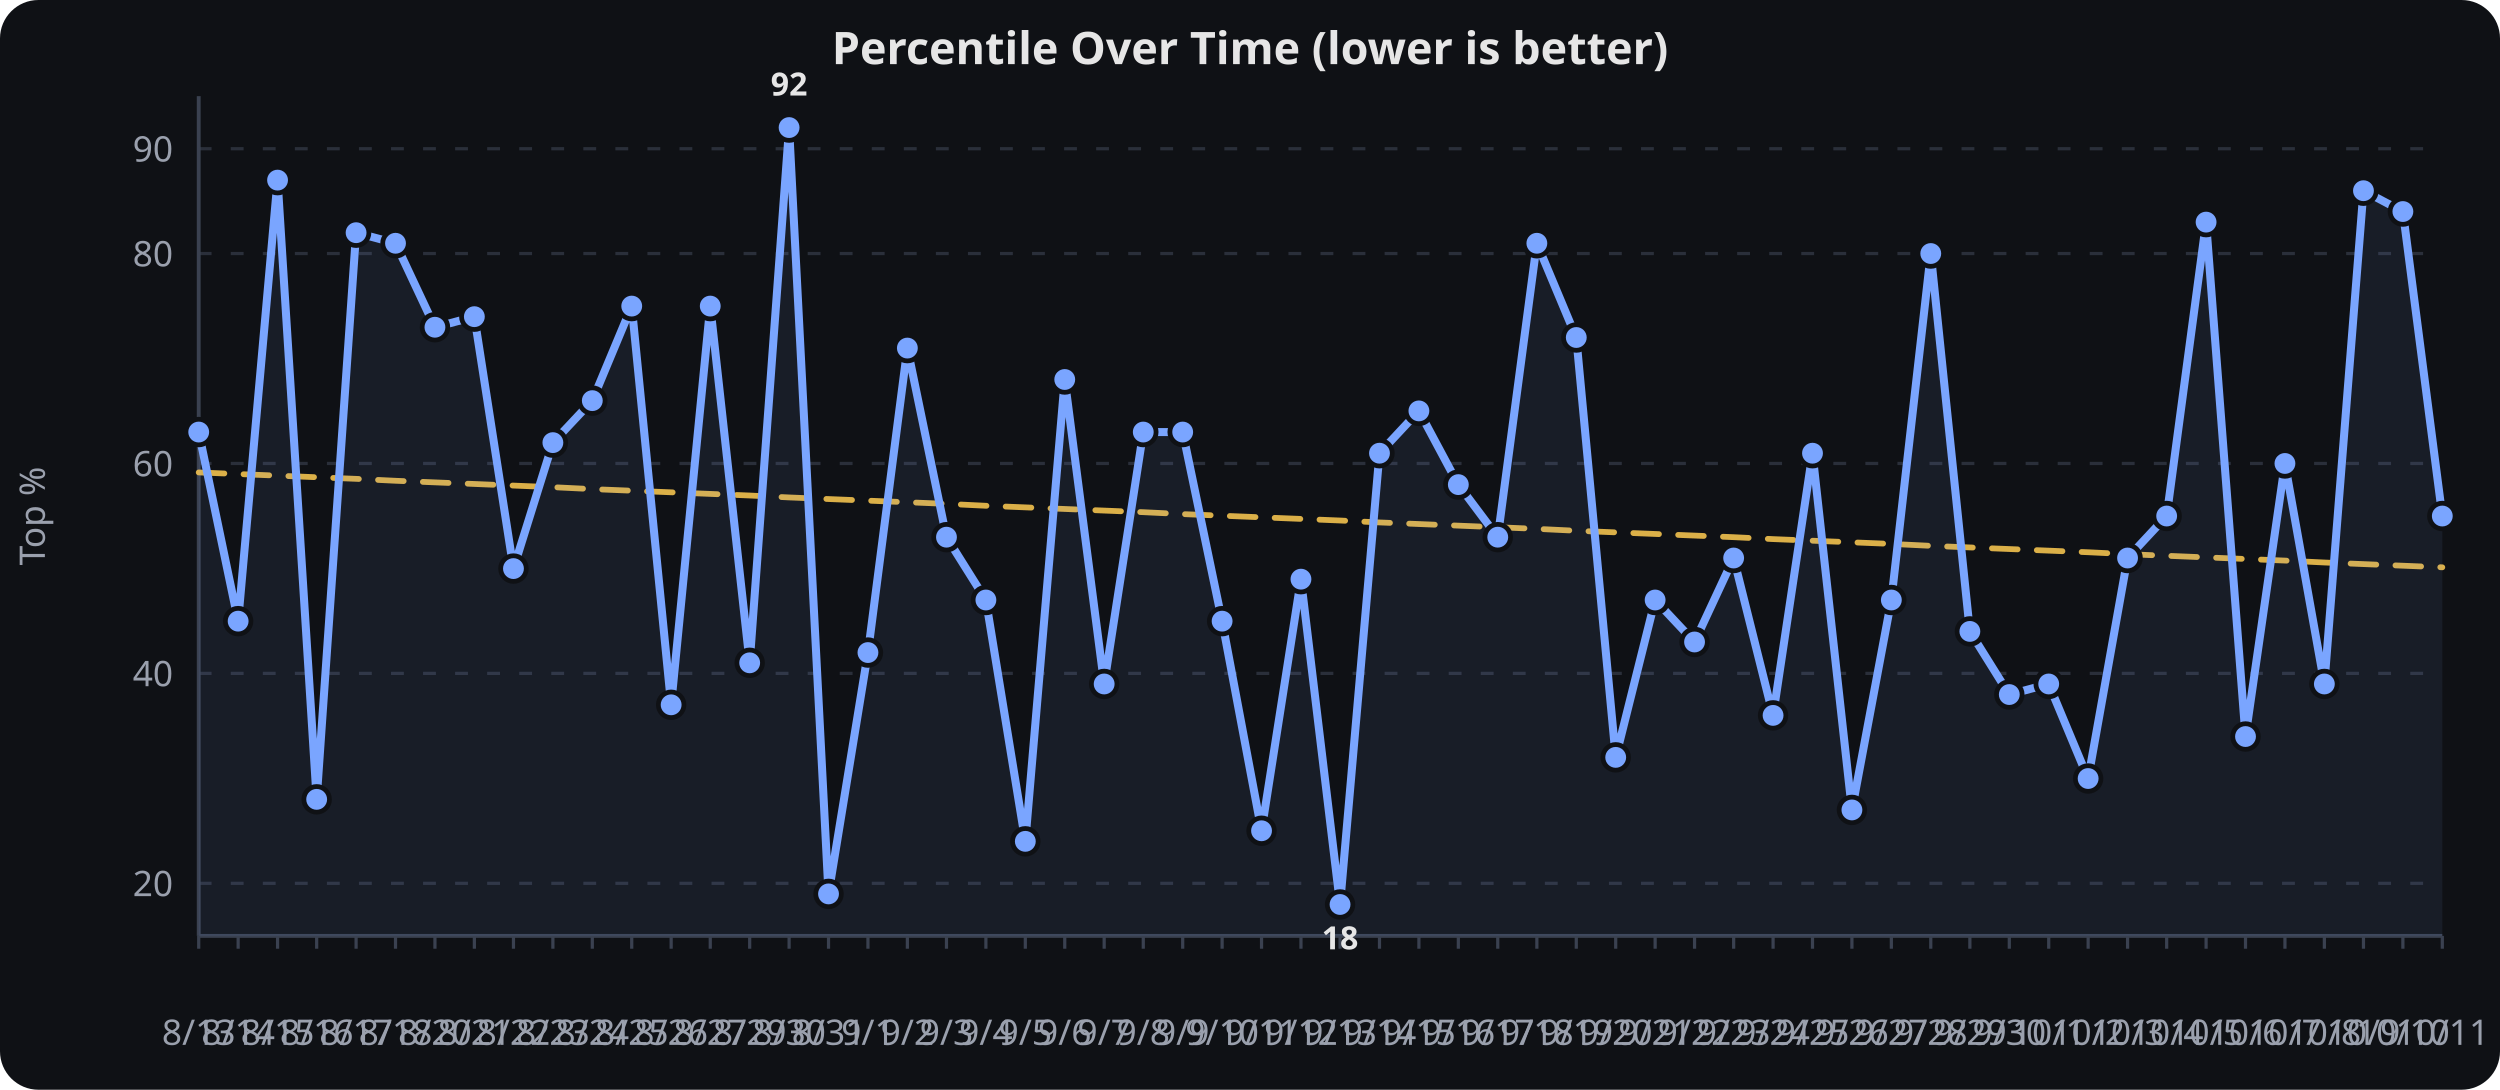
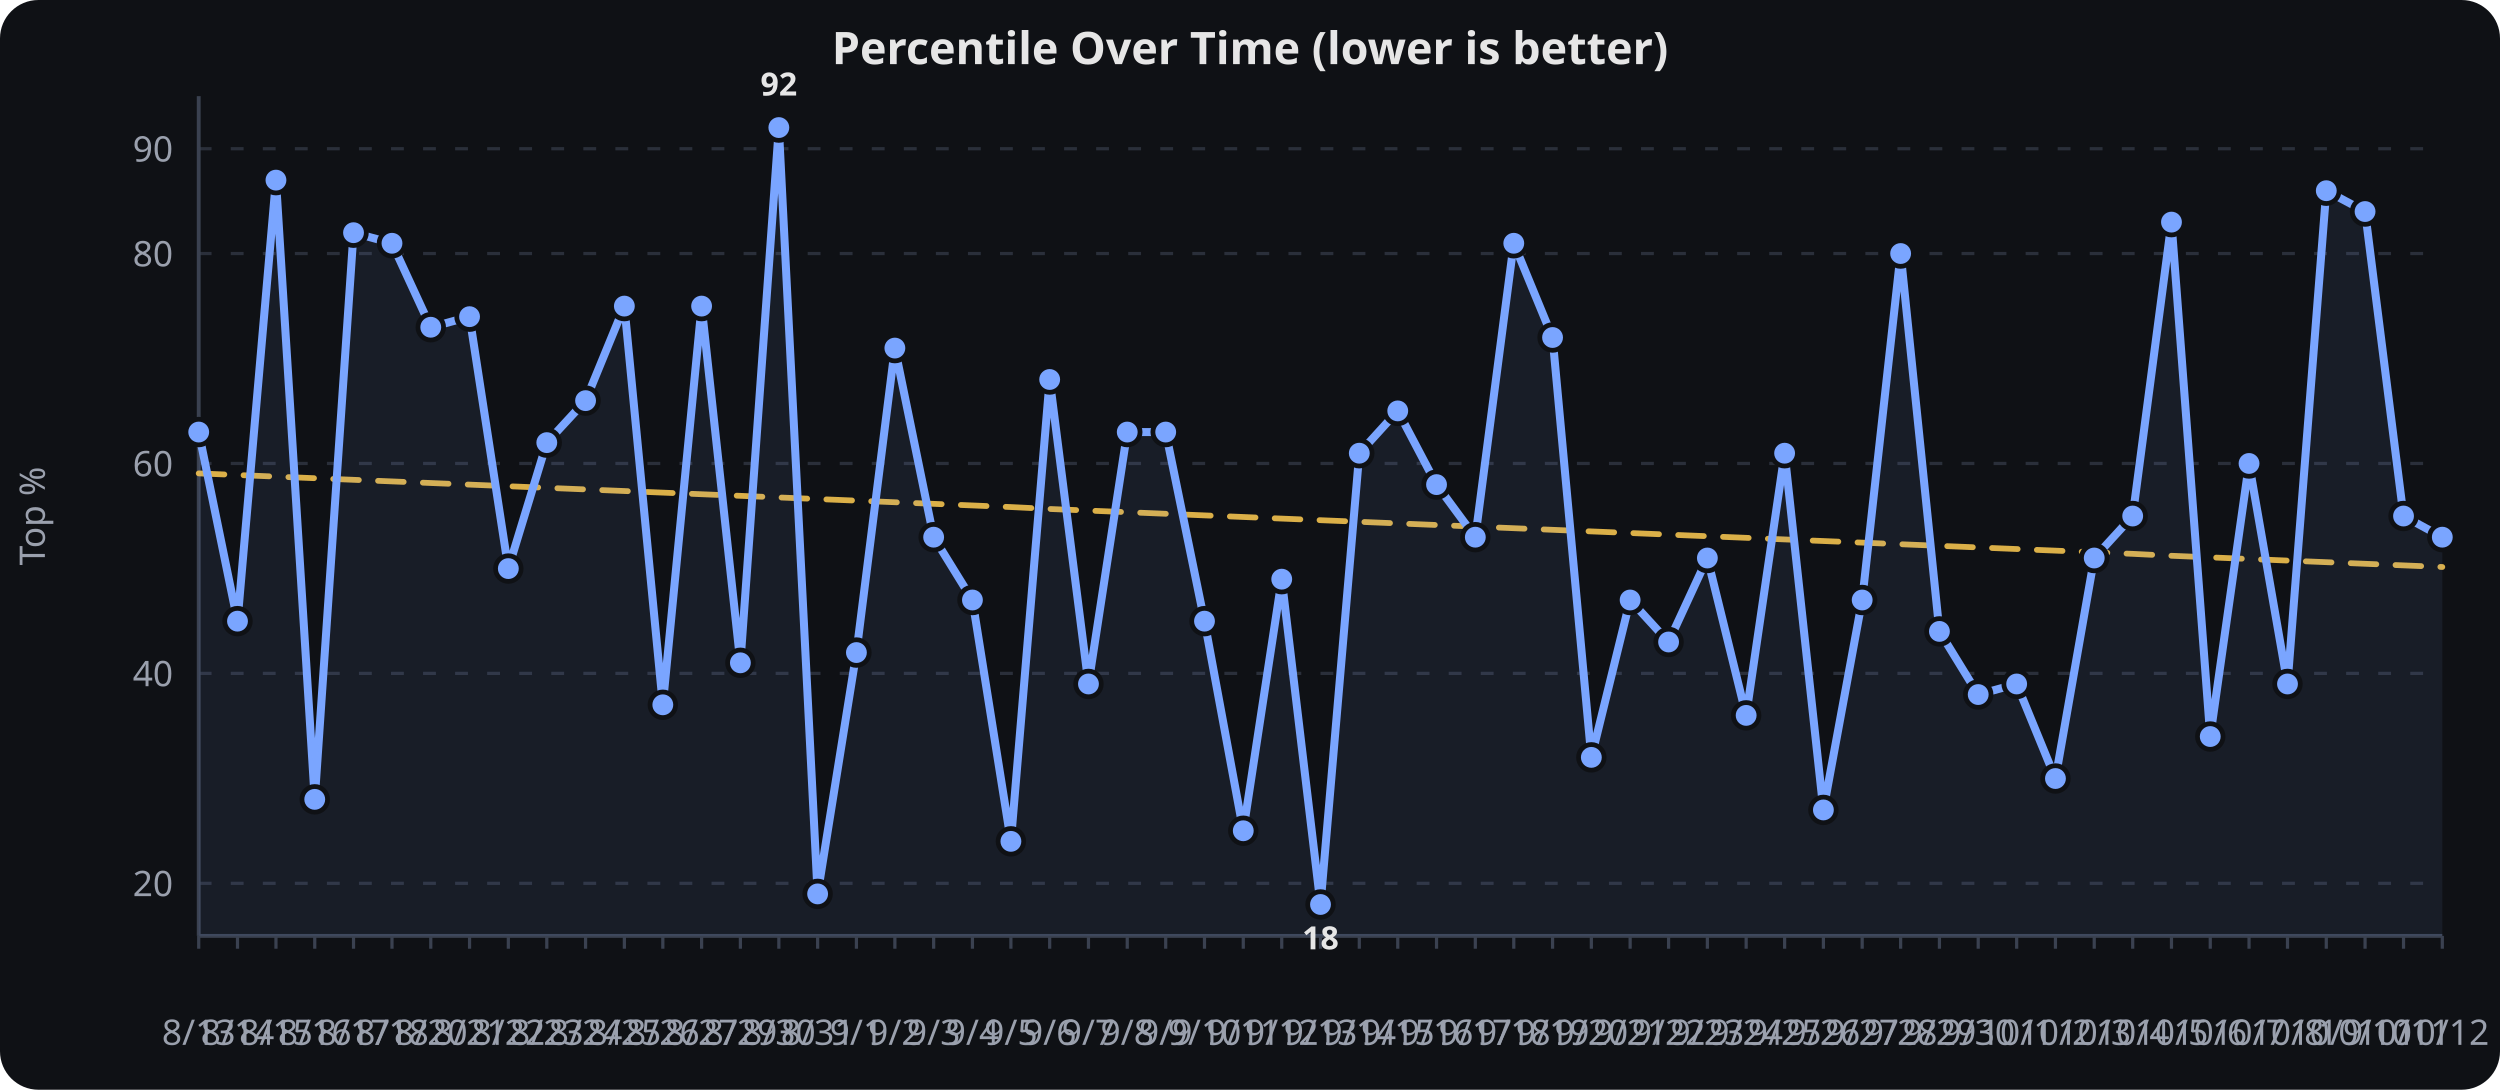
<svg xmlns="http://www.w3.org/2000/svg" viewBox="0 0 780 340" width="100%" height="340" role="img" aria-label="Percentile Over Time (lower is better)">
  <rect width="780" height="340" fill="#0f1115" rx="12" />
  <text x="390.0" y="20" text-anchor="middle" font-family="sans-serif" font-size="14" font-weight="600" fill="#e6e6e6">Percentile Over Time (lower is better)</text>
  <line x1="62" x2="762" y1="275.6" y2="275.6" stroke="#2a2f3a" stroke-width="1" stroke-dasharray="4 6" />
  <text x="54" y="279.6" text-anchor="end" font-family="sans-serif" font-size="11" fill="#9aa0ad">20</text>
  <line x1="62" x2="762" y1="210.1" y2="210.1" stroke="#2a2f3a" stroke-width="1" stroke-dasharray="4 6" />
  <text x="54" y="214.1" text-anchor="end" font-family="sans-serif" font-size="11" fill="#9aa0ad">40</text>
  <line x1="62" x2="762" y1="144.6" y2="144.6" stroke="#2a2f3a" stroke-width="1" stroke-dasharray="4 6" />
  <text x="54" y="148.6" text-anchor="end" font-family="sans-serif" font-size="11" fill="#9aa0ad">60</text>
  <line x1="62" x2="762" y1="79.1" y2="79.1" stroke="#2a2f3a" stroke-width="1" stroke-dasharray="4 6" />
  <text x="54" y="83.1" text-anchor="end" font-family="sans-serif" font-size="11" fill="#9aa0ad">80</text>
  <line x1="62" x2="762" y1="46.4" y2="46.4" stroke="#2a2f3a" stroke-width="1" stroke-dasharray="4 6" />
  <text x="54" y="50.4" text-anchor="end" font-family="sans-serif" font-size="11" fill="#9aa0ad">90</text>
  <line x1="62.0" x2="62.0" y1="292" y2="296" stroke="#3a4150" stroke-width="1" />
  <text x="62.0" y="326" text-anchor="middle" font-family="sans-serif" font-size="11" fill="#9aa0ad">8/13</text>
-   <line x1="74.3" x2="74.3" y1="292" y2="296" stroke="#3a4150" stroke-width="1" />
-   <text x="74.3" y="326" text-anchor="middle" font-family="sans-serif" font-size="11" fill="#9aa0ad">8/14</text>
-   <line x1="86.6" x2="86.6" y1="292" y2="296" stroke="#3a4150" stroke-width="1" />
-   <text x="86.6" y="326" text-anchor="middle" font-family="sans-serif" font-size="11" fill="#9aa0ad">8/15</text>
-   <line x1="98.8" x2="98.8" y1="292" y2="296" stroke="#3a4150" stroke-width="1" />
-   <text x="98.8" y="326" text-anchor="middle" font-family="sans-serif" font-size="11" fill="#9aa0ad">8/16</text>
-   <line x1="111.1" x2="111.1" y1="292" y2="296" stroke="#3a4150" stroke-width="1" />
-   <text x="111.1" y="326" text-anchor="middle" font-family="sans-serif" font-size="11" fill="#9aa0ad">8/17</text>
-   <line x1="123.4" x2="123.4" y1="292" y2="296" stroke="#3a4150" stroke-width="1" />
-   <text x="123.4" y="326" text-anchor="middle" font-family="sans-serif" font-size="11" fill="#9aa0ad">8/18</text>
-   <line x1="135.7" x2="135.7" y1="292" y2="296" stroke="#3a4150" stroke-width="1" />
-   <text x="135.7" y="326" text-anchor="middle" font-family="sans-serif" font-size="11" fill="#9aa0ad">8/20</text>
-   <line x1="148.0" x2="148.0" y1="292" y2="296" stroke="#3a4150" stroke-width="1" />
-   <text x="148.0" y="326" text-anchor="middle" font-family="sans-serif" font-size="11" fill="#9aa0ad">8/21</text>
-   <line x1="160.2" x2="160.2" y1="292" y2="296" stroke="#3a4150" stroke-width="1" />
-   <text x="160.2" y="326" text-anchor="middle" font-family="sans-serif" font-size="11" fill="#9aa0ad">8/22</text>
-   <line x1="172.5" x2="172.5" y1="292" y2="296" stroke="#3a4150" stroke-width="1" />
-   <text x="172.5" y="326" text-anchor="middle" font-family="sans-serif" font-size="11" fill="#9aa0ad">8/23</text>
-   <line x1="184.8" x2="184.8" y1="292" y2="296" stroke="#3a4150" stroke-width="1" />
-   <text x="184.8" y="326" text-anchor="middle" font-family="sans-serif" font-size="11" fill="#9aa0ad">8/24</text>
-   <line x1="197.1" x2="197.1" y1="292" y2="296" stroke="#3a4150" stroke-width="1" />
-   <text x="197.1" y="326" text-anchor="middle" font-family="sans-serif" font-size="11" fill="#9aa0ad">8/25</text>
-   <line x1="209.4" x2="209.4" y1="292" y2="296" stroke="#3a4150" stroke-width="1" />
-   <text x="209.4" y="326" text-anchor="middle" font-family="sans-serif" font-size="11" fill="#9aa0ad">8/26</text>
-   <line x1="221.6" x2="221.6" y1="292" y2="296" stroke="#3a4150" stroke-width="1" />
-   <text x="221.6" y="326" text-anchor="middle" font-family="sans-serif" font-size="11" fill="#9aa0ad">8/27</text>
-   <line x1="233.9" x2="233.9" y1="292" y2="296" stroke="#3a4150" stroke-width="1" />
-   <text x="233.9" y="326" text-anchor="middle" font-family="sans-serif" font-size="11" fill="#9aa0ad">8/29</text>
-   <line x1="246.2" x2="246.2" y1="292" y2="296" stroke="#3a4150" stroke-width="1" />
-   <text x="246.2" y="326" text-anchor="middle" font-family="sans-serif" font-size="11" fill="#9aa0ad">8/30</text>
-   <line x1="258.5" x2="258.5" y1="292" y2="296" stroke="#3a4150" stroke-width="1" />
-   <text x="258.5" y="326" text-anchor="middle" font-family="sans-serif" font-size="11" fill="#9aa0ad">8/31</text>
-   <line x1="270.8" x2="270.8" y1="292" y2="296" stroke="#3a4150" stroke-width="1" />
-   <text x="270.8" y="326" text-anchor="middle" font-family="sans-serif" font-size="11" fill="#9aa0ad">9/1</text>
-   <line x1="283.1" x2="283.1" y1="292" y2="296" stroke="#3a4150" stroke-width="1" />
-   <text x="283.1" y="326" text-anchor="middle" font-family="sans-serif" font-size="11" fill="#9aa0ad">9/2</text>
-   <line x1="295.3" x2="295.3" y1="292" y2="296" stroke="#3a4150" stroke-width="1" />
-   <text x="295.3" y="326" text-anchor="middle" font-family="sans-serif" font-size="11" fill="#9aa0ad">9/3</text>
-   <line x1="307.6" x2="307.6" y1="292" y2="296" stroke="#3a4150" stroke-width="1" />
-   <text x="307.6" y="326" text-anchor="middle" font-family="sans-serif" font-size="11" fill="#9aa0ad">9/4</text>
-   <line x1="319.9" x2="319.9" y1="292" y2="296" stroke="#3a4150" stroke-width="1" />
-   <text x="319.9" y="326" text-anchor="middle" font-family="sans-serif" font-size="11" fill="#9aa0ad">9/5</text>
-   <line x1="332.2" x2="332.2" y1="292" y2="296" stroke="#3a4150" stroke-width="1" />
-   <text x="332.2" y="326" text-anchor="middle" font-family="sans-serif" font-size="11" fill="#9aa0ad">9/6</text>
-   <line x1="344.5" x2="344.5" y1="292" y2="296" stroke="#3a4150" stroke-width="1" />
-   <text x="344.5" y="326" text-anchor="middle" font-family="sans-serif" font-size="11" fill="#9aa0ad">9/7</text>
-   <line x1="356.7" x2="356.7" y1="292" y2="296" stroke="#3a4150" stroke-width="1" />
-   <text x="356.7" y="326" text-anchor="middle" font-family="sans-serif" font-size="11" fill="#9aa0ad">9/8</text>
-   <line x1="369.0" x2="369.0" y1="292" y2="296" stroke="#3a4150" stroke-width="1" />
-   <text x="369.0" y="326" text-anchor="middle" font-family="sans-serif" font-size="11" fill="#9aa0ad">9/9</text>
-   <line x1="381.3" x2="381.3" y1="292" y2="296" stroke="#3a4150" stroke-width="1" />
-   <text x="381.3" y="326" text-anchor="middle" font-family="sans-serif" font-size="11" fill="#9aa0ad">9/10</text>
-   <line x1="393.6" x2="393.6" y1="292" y2="296" stroke="#3a4150" stroke-width="1" />
-   <text x="393.6" y="326" text-anchor="middle" font-family="sans-serif" font-size="11" fill="#9aa0ad">9/11</text>
-   <line x1="405.9" x2="405.9" y1="292" y2="296" stroke="#3a4150" stroke-width="1" />
-   <text x="405.9" y="326" text-anchor="middle" font-family="sans-serif" font-size="11" fill="#9aa0ad">9/12</text>
-   <line x1="418.1" x2="418.1" y1="292" y2="296" stroke="#3a4150" stroke-width="1" />
-   <text x="418.1" y="326" text-anchor="middle" font-family="sans-serif" font-size="11" fill="#9aa0ad">9/13</text>
-   <line x1="430.4" x2="430.4" y1="292" y2="296" stroke="#3a4150" stroke-width="1" />
-   <text x="430.4" y="326" text-anchor="middle" font-family="sans-serif" font-size="11" fill="#9aa0ad">9/14</text>
-   <line x1="442.7" x2="442.7" y1="292" y2="296" stroke="#3a4150" stroke-width="1" />
-   <text x="442.7" y="326" text-anchor="middle" font-family="sans-serif" font-size="11" fill="#9aa0ad">9/15</text>
-   <line x1="455.0" x2="455.0" y1="292" y2="296" stroke="#3a4150" stroke-width="1" />
-   <text x="455.0" y="326" text-anchor="middle" font-family="sans-serif" font-size="11" fill="#9aa0ad">9/16</text>
-   <line x1="467.3" x2="467.3" y1="292" y2="296" stroke="#3a4150" stroke-width="1" />
-   <text x="467.3" y="326" text-anchor="middle" font-family="sans-serif" font-size="11" fill="#9aa0ad">9/17</text>
-   <line x1="479.5" x2="479.5" y1="292" y2="296" stroke="#3a4150" stroke-width="1" />
-   <text x="479.5" y="326" text-anchor="middle" font-family="sans-serif" font-size="11" fill="#9aa0ad">9/18</text>
-   <line x1="491.8" x2="491.8" y1="292" y2="296" stroke="#3a4150" stroke-width="1" />
-   <text x="491.8" y="326" text-anchor="middle" font-family="sans-serif" font-size="11" fill="#9aa0ad">9/19</text>
-   <line x1="504.1" x2="504.1" y1="292" y2="296" stroke="#3a4150" stroke-width="1" />
-   <text x="504.1" y="326" text-anchor="middle" font-family="sans-serif" font-size="11" fill="#9aa0ad">9/20</text>
-   <line x1="516.4" x2="516.4" y1="292" y2="296" stroke="#3a4150" stroke-width="1" />
-   <text x="516.4" y="326" text-anchor="middle" font-family="sans-serif" font-size="11" fill="#9aa0ad">9/21</text>
-   <line x1="528.7" x2="528.7" y1="292" y2="296" stroke="#3a4150" stroke-width="1" />
-   <text x="528.7" y="326" text-anchor="middle" font-family="sans-serif" font-size="11" fill="#9aa0ad">9/22</text>
-   <line x1="540.9" x2="540.9" y1="292" y2="296" stroke="#3a4150" stroke-width="1" />
-   <text x="540.9" y="326" text-anchor="middle" font-family="sans-serif" font-size="11" fill="#9aa0ad">9/23</text>
-   <line x1="553.2" x2="553.2" y1="292" y2="296" stroke="#3a4150" stroke-width="1" />
-   <text x="553.2" y="326" text-anchor="middle" font-family="sans-serif" font-size="11" fill="#9aa0ad">9/24</text>
-   <line x1="565.5" x2="565.5" y1="292" y2="296" stroke="#3a4150" stroke-width="1" />
-   <text x="565.5" y="326" text-anchor="middle" font-family="sans-serif" font-size="11" fill="#9aa0ad">9/25</text>
-   <line x1="577.8" x2="577.8" y1="292" y2="296" stroke="#3a4150" stroke-width="1" />
-   <text x="577.8" y="326" text-anchor="middle" font-family="sans-serif" font-size="11" fill="#9aa0ad">9/26</text>
-   <line x1="590.1" x2="590.1" y1="292" y2="296" stroke="#3a4150" stroke-width="1" />
-   <text x="590.1" y="326" text-anchor="middle" font-family="sans-serif" font-size="11" fill="#9aa0ad">9/27</text>
-   <line x1="602.4" x2="602.4" y1="292" y2="296" stroke="#3a4150" stroke-width="1" />
-   <text x="602.4" y="326" text-anchor="middle" font-family="sans-serif" font-size="11" fill="#9aa0ad">9/28</text>
-   <line x1="614.6" x2="614.6" y1="292" y2="296" stroke="#3a4150" stroke-width="1" />
-   <text x="614.6" y="326" text-anchor="middle" font-family="sans-serif" font-size="11" fill="#9aa0ad">9/29</text>
-   <line x1="626.9" x2="626.9" y1="292" y2="296" stroke="#3a4150" stroke-width="1" />
-   <text x="626.9" y="326" text-anchor="middle" font-family="sans-serif" font-size="11" fill="#9aa0ad">9/30</text>
-   <line x1="639.2" x2="639.2" y1="292" y2="296" stroke="#3a4150" stroke-width="1" />
-   <text x="639.2" y="326" text-anchor="middle" font-family="sans-serif" font-size="11" fill="#9aa0ad">10/1</text>
-   <line x1="651.5" x2="651.5" y1="292" y2="296" stroke="#3a4150" stroke-width="1" />
-   <text x="651.5" y="326" text-anchor="middle" font-family="sans-serif" font-size="11" fill="#9aa0ad">10/2</text>
-   <line x1="663.8" x2="663.8" y1="292" y2="296" stroke="#3a4150" stroke-width="1" />
-   <text x="663.8" y="326" text-anchor="middle" font-family="sans-serif" font-size="11" fill="#9aa0ad">10/3</text>
-   <line x1="676.0" x2="676.0" y1="292" y2="296" stroke="#3a4150" stroke-width="1" />
-   <text x="676.0" y="326" text-anchor="middle" font-family="sans-serif" font-size="11" fill="#9aa0ad">10/4</text>
-   <line x1="688.3" x2="688.3" y1="292" y2="296" stroke="#3a4150" stroke-width="1" />
-   <text x="688.3" y="326" text-anchor="middle" font-family="sans-serif" font-size="11" fill="#9aa0ad">10/5</text>
-   <line x1="700.6" x2="700.6" y1="292" y2="296" stroke="#3a4150" stroke-width="1" />
-   <text x="700.6" y="326" text-anchor="middle" font-family="sans-serif" font-size="11" fill="#9aa0ad">10/6</text>
-   <line x1="712.9" x2="712.9" y1="292" y2="296" stroke="#3a4150" stroke-width="1" />
-   <text x="712.9" y="326" text-anchor="middle" font-family="sans-serif" font-size="11" fill="#9aa0ad">10/7</text>
-   <line x1="725.2" x2="725.2" y1="292" y2="296" stroke="#3a4150" stroke-width="1" />
-   <text x="725.2" y="326" text-anchor="middle" font-family="sans-serif" font-size="11" fill="#9aa0ad">10/8</text>
-   <line x1="737.4" x2="737.4" y1="292" y2="296" stroke="#3a4150" stroke-width="1" />
-   <text x="737.4" y="326" text-anchor="middle" font-family="sans-serif" font-size="11" fill="#9aa0ad">10/9</text>
-   <line x1="749.7" x2="749.7" y1="292" y2="296" stroke="#3a4150" stroke-width="1" />
-   <text x="749.7" y="326" text-anchor="middle" font-family="sans-serif" font-size="11" fill="#9aa0ad">10/10</text>
+   <line x1="74.1" x2="74.1" y1="292" y2="296" stroke="#3a4150" stroke-width="1" />
+   <text x="74.1" y="326" text-anchor="middle" font-family="sans-serif" font-size="11" fill="#9aa0ad">8/14</text>
+   <line x1="86.1" x2="86.1" y1="292" y2="296" stroke="#3a4150" stroke-width="1" />
+   <text x="86.1" y="326" text-anchor="middle" font-family="sans-serif" font-size="11" fill="#9aa0ad">8/15</text>
+   <line x1="98.2" x2="98.2" y1="292" y2="296" stroke="#3a4150" stroke-width="1" />
+   <text x="98.2" y="326" text-anchor="middle" font-family="sans-serif" font-size="11" fill="#9aa0ad">8/16</text>
+   <line x1="110.3" x2="110.3" y1="292" y2="296" stroke="#3a4150" stroke-width="1" />
+   <text x="110.3" y="326" text-anchor="middle" font-family="sans-serif" font-size="11" fill="#9aa0ad">8/17</text>
+   <line x1="122.3" x2="122.3" y1="292" y2="296" stroke="#3a4150" stroke-width="1" />
+   <text x="122.3" y="326" text-anchor="middle" font-family="sans-serif" font-size="11" fill="#9aa0ad">8/18</text>
+   <line x1="134.4" x2="134.4" y1="292" y2="296" stroke="#3a4150" stroke-width="1" />
+   <text x="134.4" y="326" text-anchor="middle" font-family="sans-serif" font-size="11" fill="#9aa0ad">8/20</text>
+   <line x1="146.5" x2="146.5" y1="292" y2="296" stroke="#3a4150" stroke-width="1" />
+   <text x="146.5" y="326" text-anchor="middle" font-family="sans-serif" font-size="11" fill="#9aa0ad">8/21</text>
+   <line x1="158.6" x2="158.6" y1="292" y2="296" stroke="#3a4150" stroke-width="1" />
+   <text x="158.6" y="326" text-anchor="middle" font-family="sans-serif" font-size="11" fill="#9aa0ad">8/22</text>
+   <line x1="170.6" x2="170.6" y1="292" y2="296" stroke="#3a4150" stroke-width="1" />
+   <text x="170.6" y="326" text-anchor="middle" font-family="sans-serif" font-size="11" fill="#9aa0ad">8/23</text>
+   <line x1="182.7" x2="182.7" y1="292" y2="296" stroke="#3a4150" stroke-width="1" />
+   <text x="182.7" y="326" text-anchor="middle" font-family="sans-serif" font-size="11" fill="#9aa0ad">8/24</text>
+   <line x1="194.8" x2="194.8" y1="292" y2="296" stroke="#3a4150" stroke-width="1" />
+   <text x="194.8" y="326" text-anchor="middle" font-family="sans-serif" font-size="11" fill="#9aa0ad">8/25</text>
+   <line x1="206.8" x2="206.8" y1="292" y2="296" stroke="#3a4150" stroke-width="1" />
+   <text x="206.8" y="326" text-anchor="middle" font-family="sans-serif" font-size="11" fill="#9aa0ad">8/26</text>
+   <line x1="218.9" x2="218.9" y1="292" y2="296" stroke="#3a4150" stroke-width="1" />
+   <text x="218.9" y="326" text-anchor="middle" font-family="sans-serif" font-size="11" fill="#9aa0ad">8/27</text>
+   <line x1="231.0" x2="231.0" y1="292" y2="296" stroke="#3a4150" stroke-width="1" />
+   <text x="231.0" y="326" text-anchor="middle" font-family="sans-serif" font-size="11" fill="#9aa0ad">8/29</text>
+   <line x1="243.0" x2="243.0" y1="292" y2="296" stroke="#3a4150" stroke-width="1" />
+   <text x="243.0" y="326" text-anchor="middle" font-family="sans-serif" font-size="11" fill="#9aa0ad">8/30</text>
+   <line x1="255.1" x2="255.1" y1="292" y2="296" stroke="#3a4150" stroke-width="1" />
+   <text x="255.1" y="326" text-anchor="middle" font-family="sans-serif" font-size="11" fill="#9aa0ad">8/31</text>
+   <line x1="267.2" x2="267.2" y1="292" y2="296" stroke="#3a4150" stroke-width="1" />
+   <text x="267.2" y="326" text-anchor="middle" font-family="sans-serif" font-size="11" fill="#9aa0ad">9/1</text>
+   <line x1="279.2" x2="279.2" y1="292" y2="296" stroke="#3a4150" stroke-width="1" />
+   <text x="279.2" y="326" text-anchor="middle" font-family="sans-serif" font-size="11" fill="#9aa0ad">9/2</text>
+   <line x1="291.3" x2="291.3" y1="292" y2="296" stroke="#3a4150" stroke-width="1" />
+   <text x="291.3" y="326" text-anchor="middle" font-family="sans-serif" font-size="11" fill="#9aa0ad">9/3</text>
+   <line x1="303.4" x2="303.4" y1="292" y2="296" stroke="#3a4150" stroke-width="1" />
+   <text x="303.4" y="326" text-anchor="middle" font-family="sans-serif" font-size="11" fill="#9aa0ad">9/4</text>
+   <line x1="315.4" x2="315.4" y1="292" y2="296" stroke="#3a4150" stroke-width="1" />
+   <text x="315.4" y="326" text-anchor="middle" font-family="sans-serif" font-size="11" fill="#9aa0ad">9/5</text>
+   <line x1="327.5" x2="327.5" y1="292" y2="296" stroke="#3a4150" stroke-width="1" />
+   <text x="327.5" y="326" text-anchor="middle" font-family="sans-serif" font-size="11" fill="#9aa0ad">9/6</text>
+   <line x1="339.6" x2="339.6" y1="292" y2="296" stroke="#3a4150" stroke-width="1" />
+   <text x="339.6" y="326" text-anchor="middle" font-family="sans-serif" font-size="11" fill="#9aa0ad">9/7</text>
+   <line x1="351.7" x2="351.7" y1="292" y2="296" stroke="#3a4150" stroke-width="1" />
+   <text x="351.7" y="326" text-anchor="middle" font-family="sans-serif" font-size="11" fill="#9aa0ad">9/8</text>
+   <line x1="363.7" x2="363.7" y1="292" y2="296" stroke="#3a4150" stroke-width="1" />
+   <text x="363.7" y="326" text-anchor="middle" font-family="sans-serif" font-size="11" fill="#9aa0ad">9/9</text>
+   <line x1="375.8" x2="375.8" y1="292" y2="296" stroke="#3a4150" stroke-width="1" />
+   <text x="375.8" y="326" text-anchor="middle" font-family="sans-serif" font-size="11" fill="#9aa0ad">9/10</text>
+   <line x1="387.9" x2="387.9" y1="292" y2="296" stroke="#3a4150" stroke-width="1" />
+   <text x="387.9" y="326" text-anchor="middle" font-family="sans-serif" font-size="11" fill="#9aa0ad">9/11</text>
+   <line x1="399.9" x2="399.9" y1="292" y2="296" stroke="#3a4150" stroke-width="1" />
+   <text x="399.9" y="326" text-anchor="middle" font-family="sans-serif" font-size="11" fill="#9aa0ad">9/12</text>
+   <line x1="412.0" x2="412.0" y1="292" y2="296" stroke="#3a4150" stroke-width="1" />
+   <text x="412.0" y="326" text-anchor="middle" font-family="sans-serif" font-size="11" fill="#9aa0ad">9/13</text>
+   <line x1="424.1" x2="424.1" y1="292" y2="296" stroke="#3a4150" stroke-width="1" />
+   <text x="424.1" y="326" text-anchor="middle" font-family="sans-serif" font-size="11" fill="#9aa0ad">9/14</text>
+   <line x1="436.1" x2="436.1" y1="292" y2="296" stroke="#3a4150" stroke-width="1" />
+   <text x="436.1" y="326" text-anchor="middle" font-family="sans-serif" font-size="11" fill="#9aa0ad">9/15</text>
+   <line x1="448.2" x2="448.2" y1="292" y2="296" stroke="#3a4150" stroke-width="1" />
+   <text x="448.2" y="326" text-anchor="middle" font-family="sans-serif" font-size="11" fill="#9aa0ad">9/16</text>
+   <line x1="460.3" x2="460.3" y1="292" y2="296" stroke="#3a4150" stroke-width="1" />
+   <text x="460.3" y="326" text-anchor="middle" font-family="sans-serif" font-size="11" fill="#9aa0ad">9/17</text>
+   <line x1="472.3" x2="472.3" y1="292" y2="296" stroke="#3a4150" stroke-width="1" />
+   <text x="472.3" y="326" text-anchor="middle" font-family="sans-serif" font-size="11" fill="#9aa0ad">9/18</text>
+   <line x1="484.4" x2="484.4" y1="292" y2="296" stroke="#3a4150" stroke-width="1" />
+   <text x="484.4" y="326" text-anchor="middle" font-family="sans-serif" font-size="11" fill="#9aa0ad">9/19</text>
+   <line x1="496.5" x2="496.5" y1="292" y2="296" stroke="#3a4150" stroke-width="1" />
+   <text x="496.5" y="326" text-anchor="middle" font-family="sans-serif" font-size="11" fill="#9aa0ad">9/20</text>
+   <line x1="508.6" x2="508.6" y1="292" y2="296" stroke="#3a4150" stroke-width="1" />
+   <text x="508.6" y="326" text-anchor="middle" font-family="sans-serif" font-size="11" fill="#9aa0ad">9/21</text>
+   <line x1="520.6" x2="520.6" y1="292" y2="296" stroke="#3a4150" stroke-width="1" />
+   <text x="520.6" y="326" text-anchor="middle" font-family="sans-serif" font-size="11" fill="#9aa0ad">9/22</text>
+   <line x1="532.7" x2="532.7" y1="292" y2="296" stroke="#3a4150" stroke-width="1" />
+   <text x="532.7" y="326" text-anchor="middle" font-family="sans-serif" font-size="11" fill="#9aa0ad">9/23</text>
+   <line x1="544.8" x2="544.8" y1="292" y2="296" stroke="#3a4150" stroke-width="1" />
+   <text x="544.8" y="326" text-anchor="middle" font-family="sans-serif" font-size="11" fill="#9aa0ad">9/24</text>
+   <line x1="556.8" x2="556.8" y1="292" y2="296" stroke="#3a4150" stroke-width="1" />
+   <text x="556.8" y="326" text-anchor="middle" font-family="sans-serif" font-size="11" fill="#9aa0ad">9/25</text>
+   <line x1="568.9" x2="568.9" y1="292" y2="296" stroke="#3a4150" stroke-width="1" />
+   <text x="568.9" y="326" text-anchor="middle" font-family="sans-serif" font-size="11" fill="#9aa0ad">9/26</text>
+   <line x1="581.0" x2="581.0" y1="292" y2="296" stroke="#3a4150" stroke-width="1" />
+   <text x="581.0" y="326" text-anchor="middle" font-family="sans-serif" font-size="11" fill="#9aa0ad">9/27</text>
+   <line x1="593.0" x2="593.0" y1="292" y2="296" stroke="#3a4150" stroke-width="1" />
+   <text x="593.0" y="326" text-anchor="middle" font-family="sans-serif" font-size="11" fill="#9aa0ad">9/28</text>
+   <line x1="605.1" x2="605.1" y1="292" y2="296" stroke="#3a4150" stroke-width="1" />
+   <text x="605.1" y="326" text-anchor="middle" font-family="sans-serif" font-size="11" fill="#9aa0ad">9/29</text>
+   <line x1="617.2" x2="617.2" y1="292" y2="296" stroke="#3a4150" stroke-width="1" />
+   <text x="617.2" y="326" text-anchor="middle" font-family="sans-serif" font-size="11" fill="#9aa0ad">9/30</text>
+   <line x1="629.2" x2="629.2" y1="292" y2="296" stroke="#3a4150" stroke-width="1" />
+   <text x="629.2" y="326" text-anchor="middle" font-family="sans-serif" font-size="11" fill="#9aa0ad">10/1</text>
+   <line x1="641.3" x2="641.3" y1="292" y2="296" stroke="#3a4150" stroke-width="1" />
+   <text x="641.3" y="326" text-anchor="middle" font-family="sans-serif" font-size="11" fill="#9aa0ad">10/2</text>
+   <line x1="653.4" x2="653.4" y1="292" y2="296" stroke="#3a4150" stroke-width="1" />
+   <text x="653.4" y="326" text-anchor="middle" font-family="sans-serif" font-size="11" fill="#9aa0ad">10/3</text>
+   <line x1="665.4" x2="665.4" y1="292" y2="296" stroke="#3a4150" stroke-width="1" />
+   <text x="665.4" y="326" text-anchor="middle" font-family="sans-serif" font-size="11" fill="#9aa0ad">10/4</text>
+   <line x1="677.5" x2="677.5" y1="292" y2="296" stroke="#3a4150" stroke-width="1" />
+   <text x="677.5" y="326" text-anchor="middle" font-family="sans-serif" font-size="11" fill="#9aa0ad">10/5</text>
+   <line x1="689.6" x2="689.6" y1="292" y2="296" stroke="#3a4150" stroke-width="1" />
+   <text x="689.6" y="326" text-anchor="middle" font-family="sans-serif" font-size="11" fill="#9aa0ad">10/6</text>
+   <line x1="701.7" x2="701.7" y1="292" y2="296" stroke="#3a4150" stroke-width="1" />
+   <text x="701.7" y="326" text-anchor="middle" font-family="sans-serif" font-size="11" fill="#9aa0ad">10/7</text>
+   <line x1="713.7" x2="713.7" y1="292" y2="296" stroke="#3a4150" stroke-width="1" />
+   <text x="713.7" y="326" text-anchor="middle" font-family="sans-serif" font-size="11" fill="#9aa0ad">10/8</text>
+   <line x1="725.8" x2="725.8" y1="292" y2="296" stroke="#3a4150" stroke-width="1" />
+   <text x="725.8" y="326" text-anchor="middle" font-family="sans-serif" font-size="11" fill="#9aa0ad">10/9</text>
+   <line x1="737.9" x2="737.9" y1="292" y2="296" stroke="#3a4150" stroke-width="1" />
+   <text x="737.9" y="326" text-anchor="middle" font-family="sans-serif" font-size="11" fill="#9aa0ad">10/10</text>
+   <line x1="749.9" x2="749.9" y1="292" y2="296" stroke="#3a4150" stroke-width="1" />
+   <text x="749.9" y="326" text-anchor="middle" font-family="sans-serif" font-size="11" fill="#9aa0ad">10/11</text>
  <line x1="762.0" x2="762.0" y1="292" y2="296" stroke="#3a4150" stroke-width="1" />
-   <text x="762.0" y="326" text-anchor="middle" font-family="sans-serif" font-size="11" fill="#9aa0ad">10/11</text>
+   <text x="762.0" y="326" text-anchor="middle" font-family="sans-serif" font-size="11" fill="#9aa0ad">10/12</text>
  <line x1="62" x2="62" y1="30" y2="292" stroke="#3a4150" stroke-width="1.2" />
  <line x1="62" x2="762" y1="292" y2="292" stroke="#3a4150" stroke-width="1.2" />
  <text x="14" y="161.0" text-anchor="middle" transform="rotate(-90,14,161.0)" font-family="sans-serif" font-size="11" fill="#9aa0ad">Top %</text>
-   <path d="M 62.0,147.4 L 74.3,147.9 L 86.6,148.4 L 98.8,148.9 L 111.1,149.4 L 123.4,150.0 L 135.7,150.5 L 148.0,151.0 L 160.2,151.5 L 172.5,152.0 L 184.8,152.6 L 197.1,153.1 L 209.4,153.6 L 221.6,154.1 L 233.9,154.6 L 246.2,155.2 L 258.5,155.7 L 270.8,156.2 L 283.1,156.7 L 295.3,157.2 L 307.6,157.8 L 319.9,158.3 L 332.2,158.8 L 344.5,159.3 L 356.7,159.8 L 369.0,160.4 L 381.3,160.9 L 393.6,161.4 L 405.9,161.9 L 418.1,162.4 L 430.4,163.0 L 442.7,163.5 L 455.0,164.0 L 467.3,164.5 L 479.5,165.0 L 491.8,165.6 L 504.1,166.1 L 516.4,166.6 L 528.7,167.1 L 540.9,167.6 L 553.2,168.2 L 565.5,168.7 L 577.8,169.2 L 590.1,169.7 L 602.4,170.3 L 614.6,170.8 L 626.9,171.3 L 639.2,171.8 L 651.5,172.3 L 663.8,172.9 L 676.0,173.4 L 688.3,173.9 L 700.6,174.4 L 712.9,174.9 L 725.2,175.5 L 737.4,176.0 L 749.7,176.5 L 762.0,177.0" fill="none" stroke="#f2c14e" stroke-width="1.8" opacity="0.9" stroke-dasharray="8 6" stroke-linecap="round" stroke-linejoin="round" />
-   <path d="M 62.0,134.8 L 74.3,193.8 L 86.6,56.2 L 98.8,249.4 L 111.1,72.6 L 123.4,75.9 L 135.7,102.1 L 148.0,98.8 L 160.2,177.4 L 172.5,138.1 L 184.8,125.0 L 197.1,95.5 L 209.4,219.9 L 221.6,95.5 L 233.9,206.8 L 246.2,39.8 L 258.5,278.9 L 270.8,203.6 L 283.1,108.6 L 295.3,167.6 L 307.6,187.2 L 319.9,262.5 L 332.2,118.4 L 344.5,213.4 L 356.7,134.8 L 369.0,134.8 L 381.3,193.8 L 393.6,259.2 L 405.9,180.7 L 418.1,282.2 L 430.4,141.4 L 442.7,128.2 L 455.0,151.2 L 467.3,167.6 L 479.5,75.9 L 491.8,105.3 L 504.1,236.3 L 516.4,187.2 L 528.7,200.3 L 540.9,174.1 L 553.2,223.2 L 565.5,141.4 L 577.8,252.7 L 590.1,187.2 L 602.4,79.1 L 614.6,197.0 L 626.9,216.7 L 639.2,213.4 L 651.5,242.9 L 663.8,174.1 L 676.0,161.0 L 688.3,69.3 L 700.6,229.8 L 712.9,144.6 L 725.2,213.4 L 737.4,59.5 L 749.7,66.0 L 762.0,161.0" fill="none" stroke="#7aa5ff" stroke-width="2.5" stroke-linecap="round" stroke-linejoin="round" />
-   <path d="M 62.0,134.8 L 74.3,193.8 L 86.6,56.2 L 98.8,249.4 L 111.1,72.6 L 123.4,75.9 L 135.7,102.1 L 148.0,98.8 L 160.2,177.4 L 172.5,138.1 L 184.8,125.0 L 197.1,95.5 L 209.4,219.9 L 221.6,95.5 L 233.9,206.8 L 246.2,39.8 L 258.5,278.9 L 270.8,203.6 L 283.1,108.6 L 295.3,167.6 L 307.6,187.2 L 319.9,262.5 L 332.2,118.4 L 344.5,213.4 L 356.7,134.8 L 369.0,134.8 L 381.3,193.8 L 393.6,259.2 L 405.9,180.7 L 418.1,282.2 L 430.4,141.4 L 442.7,128.2 L 455.0,151.2 L 467.3,167.6 L 479.5,75.9 L 491.8,105.3 L 504.1,236.3 L 516.4,187.2 L 528.7,200.3 L 540.9,174.1 L 553.2,223.2 L 565.5,141.4 L 577.8,252.7 L 590.1,187.2 L 602.4,79.1 L 614.6,197.0 L 626.9,216.7 L 639.2,213.4 L 651.5,242.9 L 663.8,174.1 L 676.0,161.0 L 688.3,69.3 L 700.6,229.8 L 712.9,144.6 L 725.2,213.4 L 737.4,59.5 L 749.7,66.0 L 762.0,161.0 L 762.0,292.0 L 62.0,292.0 Z" fill="#7aa5ff" opacity="0.08" />
+   <path d="M 62.0,147.7 L 74.1,148.2 L 86.1,148.7 L 98.2,149.2 L 110.3,149.7 L 122.3,150.2 L 134.4,150.7 L 146.5,151.2 L 158.6,151.7 L 170.6,152.2 L 182.7,152.7 L 194.8,153.2 L 206.8,153.7 L 218.9,154.2 L 231.0,154.7 L 243.0,155.2 L 255.1,155.7 L 267.2,156.2 L 279.2,156.7 L 291.3,157.2 L 303.4,157.7 L 315.4,158.2 L 327.5,158.8 L 339.6,159.3 L 351.7,159.8 L 363.7,160.3 L 375.8,160.8 L 387.9,161.3 L 399.9,161.8 L 412.0,162.3 L 424.1,162.8 L 436.1,163.3 L 448.2,163.8 L 460.3,164.3 L 472.3,164.8 L 484.4,165.3 L 496.5,165.8 L 508.6,166.3 L 520.6,166.8 L 532.7,167.3 L 544.8,167.8 L 556.8,168.3 L 568.9,168.8 L 581.0,169.3 L 593.0,169.8 L 605.1,170.3 L 617.2,170.8 L 629.2,171.3 L 641.3,171.8 L 653.4,172.3 L 665.4,172.8 L 677.5,173.4 L 689.6,173.9 L 701.7,174.4 L 713.7,174.9 L 725.8,175.4 L 737.9,175.9 L 749.9,176.4 L 762.0,176.9" fill="none" stroke="#f2c14e" stroke-width="1.8" opacity="0.9" stroke-dasharray="8 6" stroke-linecap="round" stroke-linejoin="round" />
+   <path d="M 62.0,134.8 L 74.1,193.8 L 86.1,56.2 L 98.2,249.4 L 110.3,72.6 L 122.3,75.9 L 134.4,102.1 L 146.5,98.8 L 158.6,177.4 L 170.6,138.1 L 182.7,125.0 L 194.8,95.5 L 206.8,219.9 L 218.9,95.5 L 231.0,206.8 L 243.0,39.8 L 255.1,278.9 L 267.2,203.6 L 279.2,108.6 L 291.3,167.6 L 303.4,187.2 L 315.4,262.5 L 327.5,118.4 L 339.6,213.4 L 351.7,134.8 L 363.7,134.8 L 375.8,193.8 L 387.9,259.2 L 399.9,180.7 L 412.0,282.2 L 424.1,141.4 L 436.1,128.2 L 448.2,151.2 L 460.3,167.6 L 472.3,75.9 L 484.4,105.3 L 496.5,236.3 L 508.6,187.2 L 520.6,200.3 L 532.7,174.1 L 544.8,223.2 L 556.8,141.4 L 568.9,252.7 L 581.0,187.2 L 593.0,79.1 L 605.1,197.0 L 617.2,216.7 L 629.2,213.4 L 641.3,242.9 L 653.4,174.1 L 665.4,161.0 L 677.5,69.3 L 689.6,229.8 L 701.7,144.6 L 713.7,213.4 L 725.8,59.5 L 737.9,66.0 L 749.9,161.0 L 762.0,167.6" fill="none" stroke="#7aa5ff" stroke-width="2.5" stroke-linecap="round" stroke-linejoin="round" />
+   <path d="M 62.0,134.8 L 74.1,193.8 L 86.1,56.2 L 98.2,249.4 L 110.3,72.6 L 122.3,75.9 L 134.4,102.1 L 146.5,98.8 L 158.6,177.4 L 170.6,138.1 L 182.7,125.0 L 194.8,95.5 L 206.8,219.9 L 218.9,95.5 L 231.0,206.8 L 243.0,39.8 L 255.1,278.9 L 267.2,203.6 L 279.2,108.6 L 291.3,167.6 L 303.4,187.2 L 315.4,262.5 L 327.5,118.4 L 339.6,213.4 L 351.7,134.8 L 363.7,134.8 L 375.8,193.8 L 387.9,259.2 L 399.9,180.7 L 412.0,282.2 L 424.1,141.4 L 436.1,128.2 L 448.2,151.2 L 460.3,167.6 L 472.3,75.9 L 484.4,105.3 L 496.5,236.3 L 508.6,187.2 L 520.6,200.3 L 532.7,174.1 L 544.8,223.2 L 556.8,141.4 L 568.9,252.7 L 581.0,187.2 L 593.0,79.1 L 605.1,197.0 L 617.2,216.7 L 629.2,213.4 L 641.3,242.9 L 653.4,174.1 L 665.4,161.0 L 677.5,69.3 L 689.6,229.8 L 701.7,144.6 L 713.7,213.4 L 725.8,59.5 L 737.9,66.0 L 749.9,161.0 L 762.0,167.6 L 762.0,292.0 L 62.0,292.0 Z" fill="#7aa5ff" opacity="0.08" />
  <circle cx="62.0" cy="134.8" r="4" fill="#7aa5ff" stroke="#0f1115" stroke-width="1.5" />
-   <circle cx="74.3" cy="193.8" r="4" fill="#7aa5ff" stroke="#0f1115" stroke-width="1.5" />
-   <circle cx="86.6" cy="56.2" r="4" fill="#7aa5ff" stroke="#0f1115" stroke-width="1.5" />
-   <circle cx="98.8" cy="249.4" r="4" fill="#7aa5ff" stroke="#0f1115" stroke-width="1.5" />
-   <circle cx="111.1" cy="72.6" r="4" fill="#7aa5ff" stroke="#0f1115" stroke-width="1.5" />
-   <circle cx="123.4" cy="75.9" r="4" fill="#7aa5ff" stroke="#0f1115" stroke-width="1.5" />
-   <circle cx="135.7" cy="102.1" r="4" fill="#7aa5ff" stroke="#0f1115" stroke-width="1.5" />
-   <circle cx="148.0" cy="98.8" r="4" fill="#7aa5ff" stroke="#0f1115" stroke-width="1.5" />
-   <circle cx="160.2" cy="177.4" r="4" fill="#7aa5ff" stroke="#0f1115" stroke-width="1.5" />
-   <circle cx="172.5" cy="138.1" r="4" fill="#7aa5ff" stroke="#0f1115" stroke-width="1.5" />
-   <circle cx="184.8" cy="125.0" r="4" fill="#7aa5ff" stroke="#0f1115" stroke-width="1.5" />
-   <circle cx="197.1" cy="95.5" r="4" fill="#7aa5ff" stroke="#0f1115" stroke-width="1.5" />
-   <circle cx="209.4" cy="219.9" r="4" fill="#7aa5ff" stroke="#0f1115" stroke-width="1.5" />
-   <circle cx="221.6" cy="95.5" r="4" fill="#7aa5ff" stroke="#0f1115" stroke-width="1.5" />
-   <circle cx="233.9" cy="206.8" r="4" fill="#7aa5ff" stroke="#0f1115" stroke-width="1.5" />
-   <circle cx="246.2" cy="39.8" r="4" fill="#7aa5ff" stroke="#0f1115" stroke-width="1.5" />
-   <circle cx="258.5" cy="278.9" r="4" fill="#7aa5ff" stroke="#0f1115" stroke-width="1.5" />
-   <circle cx="270.8" cy="203.6" r="4" fill="#7aa5ff" stroke="#0f1115" stroke-width="1.5" />
-   <circle cx="283.1" cy="108.6" r="4" fill="#7aa5ff" stroke="#0f1115" stroke-width="1.5" />
-   <circle cx="295.3" cy="167.6" r="4" fill="#7aa5ff" stroke="#0f1115" stroke-width="1.5" />
-   <circle cx="307.6" cy="187.2" r="4" fill="#7aa5ff" stroke="#0f1115" stroke-width="1.5" />
-   <circle cx="319.9" cy="262.5" r="4" fill="#7aa5ff" stroke="#0f1115" stroke-width="1.5" />
-   <circle cx="332.2" cy="118.4" r="4" fill="#7aa5ff" stroke="#0f1115" stroke-width="1.5" />
-   <circle cx="344.5" cy="213.4" r="4" fill="#7aa5ff" stroke="#0f1115" stroke-width="1.5" />
-   <circle cx="356.7" cy="134.8" r="4" fill="#7aa5ff" stroke="#0f1115" stroke-width="1.5" />
-   <circle cx="369.0" cy="134.8" r="4" fill="#7aa5ff" stroke="#0f1115" stroke-width="1.5" />
-   <circle cx="381.3" cy="193.8" r="4" fill="#7aa5ff" stroke="#0f1115" stroke-width="1.5" />
-   <circle cx="393.6" cy="259.2" r="4" fill="#7aa5ff" stroke="#0f1115" stroke-width="1.5" />
-   <circle cx="405.9" cy="180.7" r="4" fill="#7aa5ff" stroke="#0f1115" stroke-width="1.5" />
-   <circle cx="418.1" cy="282.2" r="4" fill="#7aa5ff" stroke="#0f1115" stroke-width="1.5" />
-   <circle cx="430.4" cy="141.4" r="4" fill="#7aa5ff" stroke="#0f1115" stroke-width="1.5" />
-   <circle cx="442.7" cy="128.2" r="4" fill="#7aa5ff" stroke="#0f1115" stroke-width="1.5" />
-   <circle cx="455.0" cy="151.2" r="4" fill="#7aa5ff" stroke="#0f1115" stroke-width="1.5" />
-   <circle cx="467.3" cy="167.6" r="4" fill="#7aa5ff" stroke="#0f1115" stroke-width="1.5" />
-   <circle cx="479.5" cy="75.9" r="4" fill="#7aa5ff" stroke="#0f1115" stroke-width="1.5" />
-   <circle cx="491.8" cy="105.3" r="4" fill="#7aa5ff" stroke="#0f1115" stroke-width="1.5" />
-   <circle cx="504.1" cy="236.3" r="4" fill="#7aa5ff" stroke="#0f1115" stroke-width="1.5" />
-   <circle cx="516.4" cy="187.2" r="4" fill="#7aa5ff" stroke="#0f1115" stroke-width="1.5" />
-   <circle cx="528.7" cy="200.3" r="4" fill="#7aa5ff" stroke="#0f1115" stroke-width="1.5" />
-   <circle cx="540.9" cy="174.1" r="4" fill="#7aa5ff" stroke="#0f1115" stroke-width="1.5" />
-   <circle cx="553.2" cy="223.2" r="4" fill="#7aa5ff" stroke="#0f1115" stroke-width="1.5" />
-   <circle cx="565.5" cy="141.4" r="4" fill="#7aa5ff" stroke="#0f1115" stroke-width="1.5" />
-   <circle cx="577.8" cy="252.7" r="4" fill="#7aa5ff" stroke="#0f1115" stroke-width="1.5" />
-   <circle cx="590.1" cy="187.2" r="4" fill="#7aa5ff" stroke="#0f1115" stroke-width="1.5" />
-   <circle cx="602.4" cy="79.1" r="4" fill="#7aa5ff" stroke="#0f1115" stroke-width="1.5" />
-   <circle cx="614.6" cy="197.0" r="4" fill="#7aa5ff" stroke="#0f1115" stroke-width="1.5" />
-   <circle cx="626.9" cy="216.7" r="4" fill="#7aa5ff" stroke="#0f1115" stroke-width="1.5" />
-   <circle cx="639.2" cy="213.4" r="4" fill="#7aa5ff" stroke="#0f1115" stroke-width="1.5" />
-   <circle cx="651.5" cy="242.9" r="4" fill="#7aa5ff" stroke="#0f1115" stroke-width="1.5" />
-   <circle cx="663.8" cy="174.1" r="4" fill="#7aa5ff" stroke="#0f1115" stroke-width="1.5" />
-   <circle cx="676.0" cy="161.0" r="4" fill="#7aa5ff" stroke="#0f1115" stroke-width="1.5" />
-   <circle cx="688.3" cy="69.3" r="4" fill="#7aa5ff" stroke="#0f1115" stroke-width="1.5" />
-   <circle cx="700.6" cy="229.8" r="4" fill="#7aa5ff" stroke="#0f1115" stroke-width="1.5" />
-   <circle cx="712.9" cy="144.6" r="4" fill="#7aa5ff" stroke="#0f1115" stroke-width="1.5" />
-   <circle cx="725.2" cy="213.4" r="4" fill="#7aa5ff" stroke="#0f1115" stroke-width="1.5" />
-   <circle cx="737.4" cy="59.5" r="4" fill="#7aa5ff" stroke="#0f1115" stroke-width="1.5" />
-   <circle cx="749.7" cy="66.0" r="4" fill="#7aa5ff" stroke="#0f1115" stroke-width="1.5" />
-   <circle cx="762.0" cy="161.0" r="4" fill="#7aa5ff" stroke="#0f1115" stroke-width="1.5" />
-   <text x="246.2" y="29.8" text-anchor="middle" font-family="sans-serif" font-size="10" font-weight="700" fill="#e6e6e6">92</text>
-   <text x="418.1" y="296.2" text-anchor="middle" font-family="sans-serif" font-size="10" font-weight="700" fill="#e6e6e6">18</text>
+   <circle cx="74.1" cy="193.8" r="4" fill="#7aa5ff" stroke="#0f1115" stroke-width="1.5" />
+   <circle cx="86.1" cy="56.2" r="4" fill="#7aa5ff" stroke="#0f1115" stroke-width="1.5" />
+   <circle cx="98.2" cy="249.4" r="4" fill="#7aa5ff" stroke="#0f1115" stroke-width="1.5" />
+   <circle cx="110.3" cy="72.6" r="4" fill="#7aa5ff" stroke="#0f1115" stroke-width="1.5" />
+   <circle cx="122.3" cy="75.9" r="4" fill="#7aa5ff" stroke="#0f1115" stroke-width="1.5" />
+   <circle cx="134.4" cy="102.1" r="4" fill="#7aa5ff" stroke="#0f1115" stroke-width="1.5" />
+   <circle cx="146.5" cy="98.8" r="4" fill="#7aa5ff" stroke="#0f1115" stroke-width="1.5" />
+   <circle cx="158.6" cy="177.4" r="4" fill="#7aa5ff" stroke="#0f1115" stroke-width="1.5" />
+   <circle cx="170.6" cy="138.1" r="4" fill="#7aa5ff" stroke="#0f1115" stroke-width="1.5" />
+   <circle cx="182.7" cy="125.0" r="4" fill="#7aa5ff" stroke="#0f1115" stroke-width="1.5" />
+   <circle cx="194.8" cy="95.5" r="4" fill="#7aa5ff" stroke="#0f1115" stroke-width="1.5" />
+   <circle cx="206.8" cy="219.9" r="4" fill="#7aa5ff" stroke="#0f1115" stroke-width="1.5" />
+   <circle cx="218.9" cy="95.5" r="4" fill="#7aa5ff" stroke="#0f1115" stroke-width="1.5" />
+   <circle cx="231.0" cy="206.8" r="4" fill="#7aa5ff" stroke="#0f1115" stroke-width="1.5" />
+   <circle cx="243.0" cy="39.8" r="4" fill="#7aa5ff" stroke="#0f1115" stroke-width="1.5" />
+   <circle cx="255.1" cy="278.9" r="4" fill="#7aa5ff" stroke="#0f1115" stroke-width="1.5" />
+   <circle cx="267.2" cy="203.6" r="4" fill="#7aa5ff" stroke="#0f1115" stroke-width="1.5" />
+   <circle cx="279.2" cy="108.6" r="4" fill="#7aa5ff" stroke="#0f1115" stroke-width="1.5" />
+   <circle cx="291.3" cy="167.6" r="4" fill="#7aa5ff" stroke="#0f1115" stroke-width="1.5" />
+   <circle cx="303.4" cy="187.2" r="4" fill="#7aa5ff" stroke="#0f1115" stroke-width="1.5" />
+   <circle cx="315.4" cy="262.5" r="4" fill="#7aa5ff" stroke="#0f1115" stroke-width="1.5" />
+   <circle cx="327.5" cy="118.4" r="4" fill="#7aa5ff" stroke="#0f1115" stroke-width="1.5" />
+   <circle cx="339.6" cy="213.4" r="4" fill="#7aa5ff" stroke="#0f1115" stroke-width="1.5" />
+   <circle cx="351.7" cy="134.8" r="4" fill="#7aa5ff" stroke="#0f1115" stroke-width="1.5" />
+   <circle cx="363.7" cy="134.8" r="4" fill="#7aa5ff" stroke="#0f1115" stroke-width="1.5" />
+   <circle cx="375.8" cy="193.8" r="4" fill="#7aa5ff" stroke="#0f1115" stroke-width="1.5" />
+   <circle cx="387.9" cy="259.2" r="4" fill="#7aa5ff" stroke="#0f1115" stroke-width="1.5" />
+   <circle cx="399.9" cy="180.7" r="4" fill="#7aa5ff" stroke="#0f1115" stroke-width="1.5" />
+   <circle cx="412.0" cy="282.2" r="4" fill="#7aa5ff" stroke="#0f1115" stroke-width="1.5" />
+   <circle cx="424.1" cy="141.4" r="4" fill="#7aa5ff" stroke="#0f1115" stroke-width="1.5" />
+   <circle cx="436.1" cy="128.2" r="4" fill="#7aa5ff" stroke="#0f1115" stroke-width="1.5" />
+   <circle cx="448.2" cy="151.2" r="4" fill="#7aa5ff" stroke="#0f1115" stroke-width="1.5" />
+   <circle cx="460.3" cy="167.6" r="4" fill="#7aa5ff" stroke="#0f1115" stroke-width="1.5" />
+   <circle cx="472.3" cy="75.9" r="4" fill="#7aa5ff" stroke="#0f1115" stroke-width="1.5" />
+   <circle cx="484.4" cy="105.3" r="4" fill="#7aa5ff" stroke="#0f1115" stroke-width="1.5" />
+   <circle cx="496.5" cy="236.3" r="4" fill="#7aa5ff" stroke="#0f1115" stroke-width="1.5" />
+   <circle cx="508.6" cy="187.2" r="4" fill="#7aa5ff" stroke="#0f1115" stroke-width="1.5" />
+   <circle cx="520.6" cy="200.3" r="4" fill="#7aa5ff" stroke="#0f1115" stroke-width="1.5" />
+   <circle cx="532.7" cy="174.1" r="4" fill="#7aa5ff" stroke="#0f1115" stroke-width="1.5" />
+   <circle cx="544.8" cy="223.2" r="4" fill="#7aa5ff" stroke="#0f1115" stroke-width="1.5" />
+   <circle cx="556.8" cy="141.4" r="4" fill="#7aa5ff" stroke="#0f1115" stroke-width="1.5" />
+   <circle cx="568.9" cy="252.7" r="4" fill="#7aa5ff" stroke="#0f1115" stroke-width="1.5" />
+   <circle cx="581.0" cy="187.2" r="4" fill="#7aa5ff" stroke="#0f1115" stroke-width="1.5" />
+   <circle cx="593.0" cy="79.1" r="4" fill="#7aa5ff" stroke="#0f1115" stroke-width="1.5" />
+   <circle cx="605.1" cy="197.0" r="4" fill="#7aa5ff" stroke="#0f1115" stroke-width="1.5" />
+   <circle cx="617.2" cy="216.7" r="4" fill="#7aa5ff" stroke="#0f1115" stroke-width="1.5" />
+   <circle cx="629.2" cy="213.4" r="4" fill="#7aa5ff" stroke="#0f1115" stroke-width="1.5" />
+   <circle cx="641.3" cy="242.9" r="4" fill="#7aa5ff" stroke="#0f1115" stroke-width="1.5" />
+   <circle cx="653.4" cy="174.1" r="4" fill="#7aa5ff" stroke="#0f1115" stroke-width="1.5" />
+   <circle cx="665.4" cy="161.0" r="4" fill="#7aa5ff" stroke="#0f1115" stroke-width="1.5" />
+   <circle cx="677.5" cy="69.3" r="4" fill="#7aa5ff" stroke="#0f1115" stroke-width="1.5" />
+   <circle cx="689.6" cy="229.8" r="4" fill="#7aa5ff" stroke="#0f1115" stroke-width="1.5" />
+   <circle cx="701.7" cy="144.6" r="4" fill="#7aa5ff" stroke="#0f1115" stroke-width="1.5" />
+   <circle cx="713.7" cy="213.4" r="4" fill="#7aa5ff" stroke="#0f1115" stroke-width="1.5" />
+   <circle cx="725.8" cy="59.5" r="4" fill="#7aa5ff" stroke="#0f1115" stroke-width="1.5" />
+   <circle cx="737.9" cy="66.0" r="4" fill="#7aa5ff" stroke="#0f1115" stroke-width="1.5" />
+   <circle cx="749.9" cy="161.0" r="4" fill="#7aa5ff" stroke="#0f1115" stroke-width="1.5" />
+   <circle cx="762.0" cy="167.6" r="4" fill="#7aa5ff" stroke="#0f1115" stroke-width="1.5" />
+   <text x="243.0" y="29.8" text-anchor="middle" font-family="sans-serif" font-size="10" font-weight="700" fill="#e6e6e6">92</text>
+   <text x="412.0" y="296.2" text-anchor="middle" font-family="sans-serif" font-size="10" font-weight="700" fill="#e6e6e6">18</text>
</svg>
